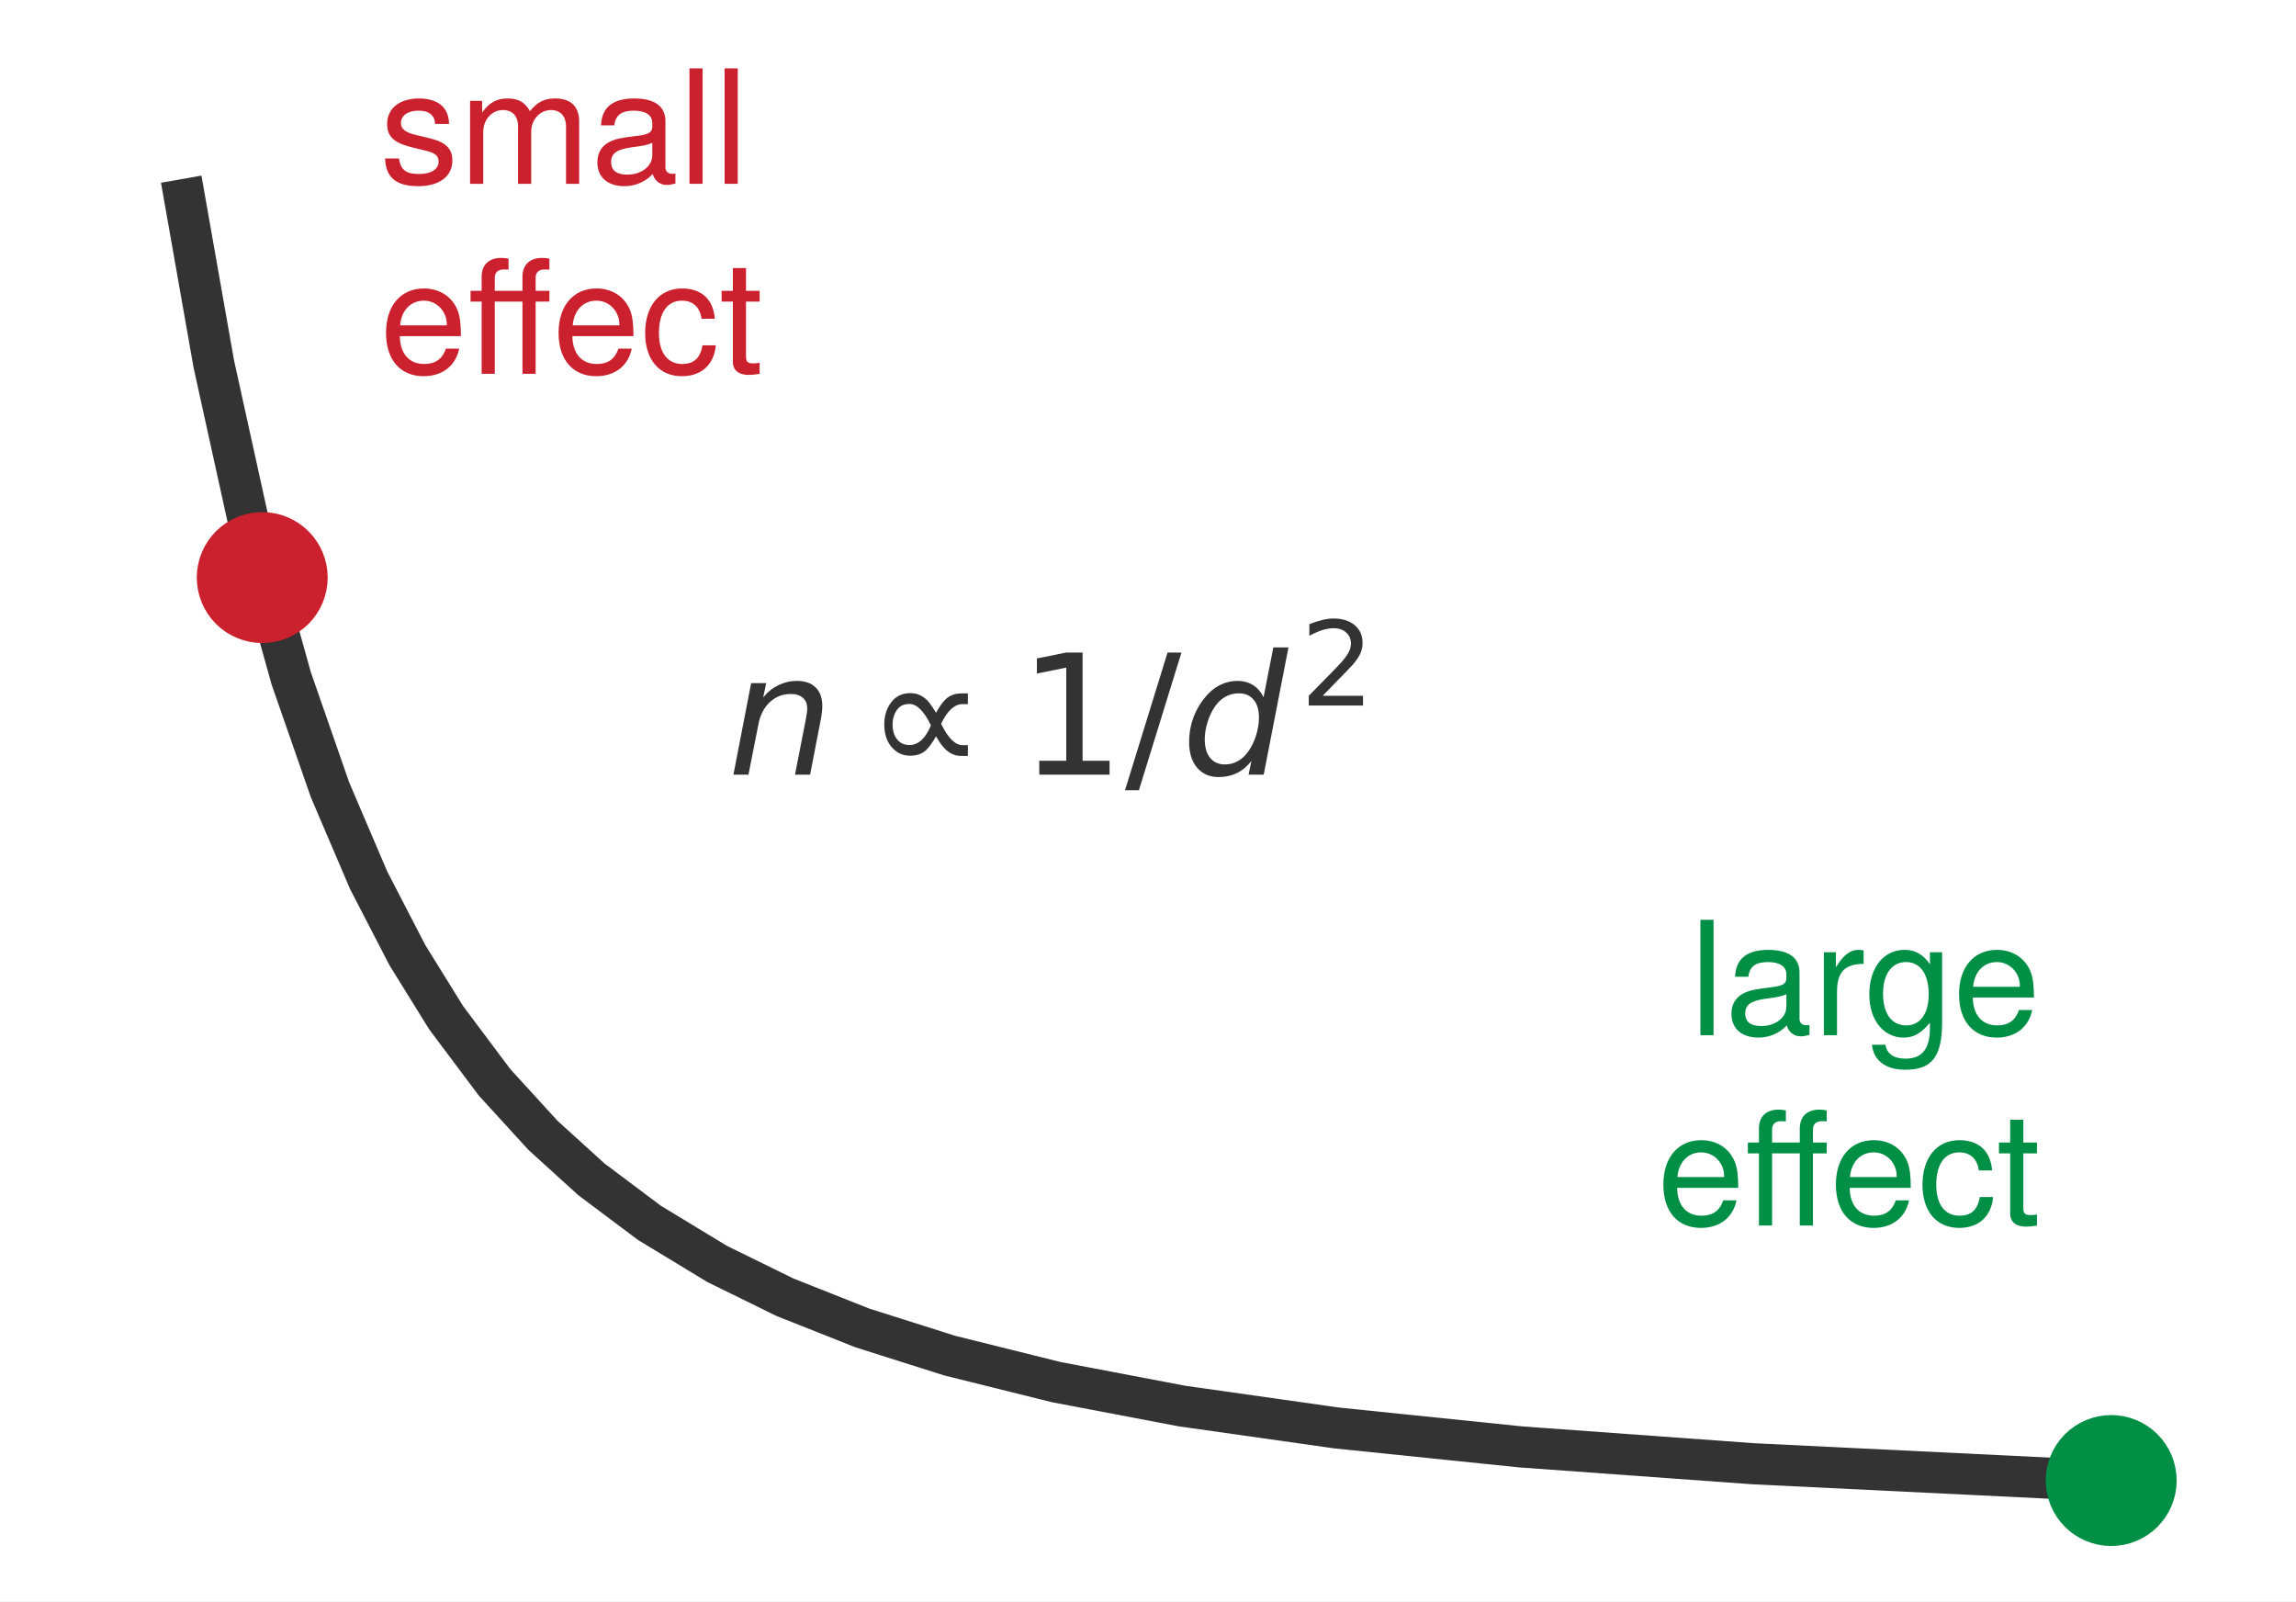
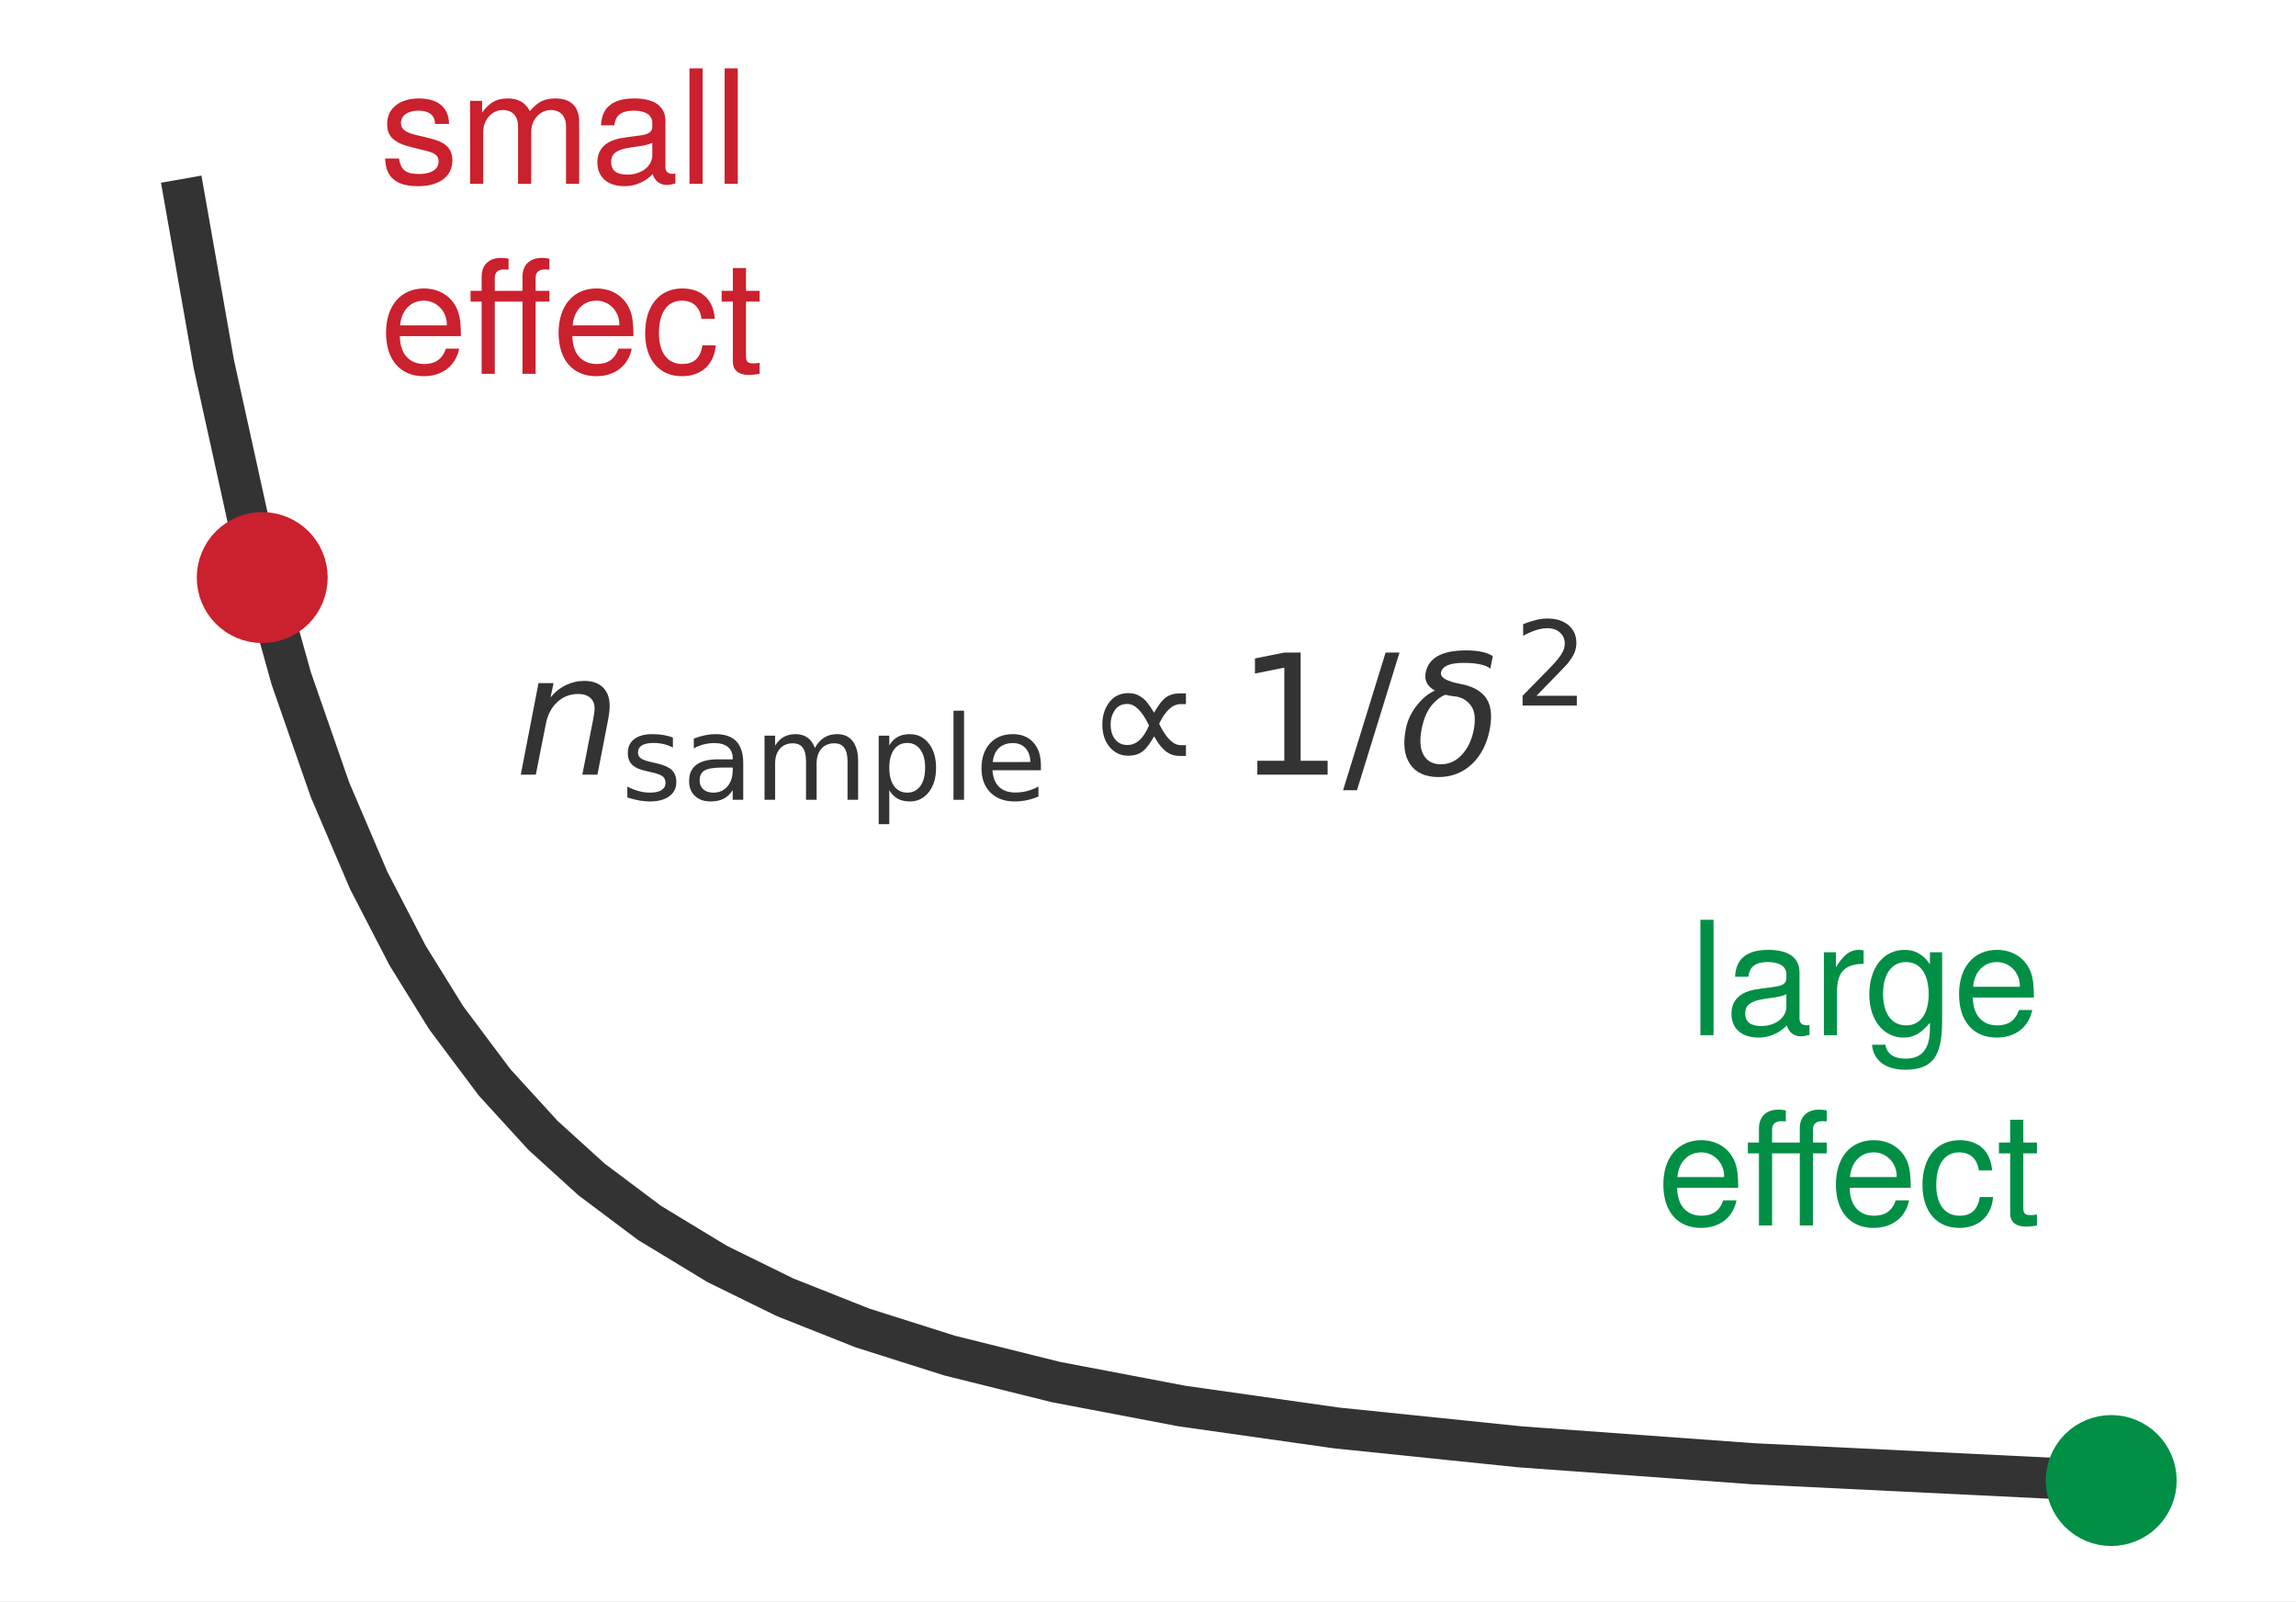
<svg xmlns="http://www.w3.org/2000/svg" xmlns:xlink="http://www.w3.org/1999/xlink" width="75.42pt" height="52.589pt" viewBox="0 0 75.42 52.589" version="1.1">
  <defs>
    <style type="text/css">*{stroke-linejoin: round; stroke-linecap: butt}</style>
  </defs>
  <g id="figure_1">
    <g id="patch_1">
      <path d="M 0 52.589 L 75.42 52.589 L 75.42 -0 L 0 -0 z " style="fill: #ffffff" />
    </g>
    <g id="axes_1">
      <g id="patch_2">
        <path d="M 1.44 51.149 L 73.98 51.149 L 73.98 4.025 L 1.44 4.025 z " style="fill: #ffffff" />
      </g>
      <g id="matplotlib.axis_1" />
      <g id="matplotlib.axis_2" />
      <g id="line2d_1">
        <path d="M 6.07 6.549 L 7.024 11.958 L 8.296 17.731 L 9.568 22.284 L 10.84 25.938 L 12.112 28.915 L 13.384 31.373 L 14.656 33.425 L 16.246 35.547 L 17.836 37.287 L 19.426 38.731 L 21.334 40.162 L 23.56 41.512 L 25.785 42.604 L 28.329 43.613 L 31.191 44.52 L 34.689 45.39 L 38.823 46.177 L 43.911 46.898 L 49.953 47.519 L 57.584 48.072 L 67.442 48.552 L 69.35 48.624 L 69.35 48.624 " clip-path="url(#pcede117227)" style="fill: none; stroke: #333333; stroke-width: 1.35; stroke-linecap: square" />
      </g>
      <g id="line2d_2">
        <defs>
          <path id="m8b595126ea" d="M 0 1.65 C 0.438 1.65 0.857 1.476 1.167 1.167 C 1.476 0.857 1.65 0.438 1.65 0 C 1.65 -0.438 1.476 -0.857 1.167 -1.167 C 0.857 -1.476 0.438 -1.65 0 -1.65 C -0.438 -1.65 -0.857 -1.476 -1.167 -1.167 C -1.476 -0.857 -1.65 -0.438 -1.65 0 C -1.65 0.438 -1.476 0.857 -1.167 1.167 C -0.857 1.476 -0.438 1.65 0 1.65 z " style="stroke: #cb202d" />
        </defs>
        <g clip-path="url(#pcede117227)">
          <use xlink:href="#m8b595126ea" x="8.614" y="18.969" style="fill: #cb202d; stroke: #cb202d" />
        </g>
      </g>
      <g id="line2d_3">
        <defs>
          <path id="m4dd36f4867" d="M 0 1.65 C 0.438 1.65 0.857 1.476 1.167 1.167 C 1.476 0.857 1.65 0.438 1.65 0 C 1.65 -0.438 1.476 -0.857 1.167 -1.167 C 0.857 -1.476 0.438 -1.65 0 -1.65 C -0.438 -1.65 -0.857 -1.476 -1.167 -1.167 C -1.476 -0.857 -1.65 -0.438 -1.65 0 C -1.65 0.438 -1.476 0.857 -1.167 1.167 C -0.857 1.476 -0.438 1.65 0 1.65 z " style="stroke: #008f45" />
        </defs>
        <g clip-path="url(#pcede117227)">
          <use xlink:href="#m4dd36f4867" x="69.35" y="48.624" style="fill: #008f45; stroke: #008f45" />
        </g>
      </g>
      <g id="text_1">
        <g style="fill: #cb202d" transform="translate(12.47263 6.0368) scale(0.052 -0.052)">
          <defs>
            <path id="TeXGyreHeros-Regular-63" d="M 2938 941 C 2938 1440 2656 1690 1990 1850 L 1478 1971 C 1043 2074 858 2214 858 2451 C 858 2758 1133 2957 1568 2957 C 1997 2957 2227 2771 2240 2419 L 2803 2419 C 2797 3078 2362 3450 1587 3450 C 806 3450 301 3046 301 2426 C 301 1901 570 1651 1363 1459 L 1862 1338 C 2234 1248 2381 1139 2381 896 C 2381 582 2067 397 1600 397 C 1120 397 851 512 781 1024 L 218 1024 C 243 250 678 -96 1555 -96 C 2400 -96 2938 294 2938 941 z " transform="scale(0.015625)" />
            <path id="TeXGyreHeros-Regular-4c" d="M 4864 0 L 4864 2515 C 4864 3117 4531 3450 3904 3450 C 3456 3450 3187 3315 2874 2938 C 2675 3296 2406 3450 1971 3450 C 1523 3450 1229 3283 941 2880 L 941 3354 L 454 3354 L 454 0 L 986 0 L 986 2106 C 986 2592 1338 2982 1773 2982 C 2170 2982 2394 2739 2394 2310 L 2394 0 L 2925 0 L 2925 2106 C 2925 2592 3283 2982 3718 2982 C 4109 2982 4333 2733 4333 2310 L 4333 0 L 4864 0 z " transform="scale(0.015625)" />
            <path id="TeXGyreHeros-Regular-1d" d="M 3424 13 L 3424 416 C 3366 403 3341 403 3309 403 C 3123 403 3021 499 3021 666 L 3021 2534 C 3021 3130 2586 3450 1760 3450 C 947 3450 448 3136 416 2362 L 954 2362 C 998 2771 1242 2957 1741 2957 C 2221 2957 2490 2778 2490 2458 L 2490 2317 C 2490 2093 2355 1997 1933 1946 C 1178 1850 1062 1824 858 1741 C 467 1581 269 1280 269 870 C 269 262 691 -96 1370 -96 C 1798 -96 2214 83 2509 397 C 2566 141 2797 -45 3059 -45 C 3168 -45 3251 -32 3424 13 z M 2490 1158 C 2490 678 2003 371 1485 371 C 1069 371 826 518 826 883 C 826 1235 1062 1389 1632 1472 C 2195 1549 2310 1574 2490 1658 L 2490 1158 z " transform="scale(0.015625)" />
            <path id="TeXGyreHeros-Regular-49" d="M 966 0 L 966 4666 L 435 4666 L 435 0 L 966 0 z " transform="scale(0.015625)" />
          </defs>
          <use xlink:href="#TeXGyreHeros-Regular-63" />
          <use xlink:href="#TeXGyreHeros-Regular-4c" transform="translate(50 0)" />
          <use xlink:href="#TeXGyreHeros-Regular-1d" transform="translate(133.2969 0)" />
          <use xlink:href="#TeXGyreHeros-Regular-49" transform="translate(188.8906 0)" />
          <use xlink:href="#TeXGyreHeros-Regular-49" transform="translate(211.0938 0)" />
        </g>
        <g style="fill: #cb202d" transform="translate(12.47263 12.2768) scale(0.052 -0.052)">
          <defs>
            <path id="TeXGyreHeros-Regular-33" d="M 3283 1523 C 3283 2010 3245 2317 3149 2566 C 2931 3117 2419 3450 1792 3450 C 858 3450 256 2758 256 1658 C 256 557 838 -96 1779 -96 C 2547 -96 3078 339 3213 1018 L 2675 1018 C 2528 576 2227 397 1798 397 C 1242 397 826 755 813 1523 L 3283 1523 z M 2714 1997 C 2714 1997 2714 1971 2707 1958 L 826 1958 C 870 2554 1248 2957 1786 2957 C 2310 2957 2714 2522 2714 1997 z " transform="scale(0.015625)" />
            <path id="TeXGyreHeros-Regular-7b" d="M 3302 2918 L 3302 3354 L 2746 3354 L 2746 3878 C 2746 4102 2874 4218 3117 4218 C 3162 4218 3181 4218 3302 4211 L 3302 4653 C 3181 4678 3110 4685 3002 4685 C 2509 4685 2214 4403 2214 3923 L 2214 3354 L 1094 3354 L 1094 3878 C 1094 4102 1222 4218 1466 4218 C 1510 4218 1530 4218 1651 4211 L 1651 4653 C 1530 4678 1459 4685 1350 4685 C 858 4685 563 4403 563 3923 L 563 3354 L 115 3354 L 115 2918 L 563 2918 L 563 0 L 1094 0 L 1094 2918 L 2214 2918 L 2214 0 L 2746 0 L 2746 2918 L 3302 2918 z " transform="scale(0.015625)" />
            <path id="TeXGyreHeros-Regular-2c" d="M 3053 1152 L 2515 1152 C 2426 614 2150 397 1696 397 C 1107 397 755 851 755 1645 C 755 2483 1101 2957 1683 2957 C 2131 2957 2413 2694 2477 2227 L 3014 2227 C 2950 3046 2438 3450 1690 3450 C 787 3450 198 2758 198 1645 C 198 563 774 -96 1683 -96 C 2483 -96 2989 384 3053 1152 z " transform="scale(0.015625)" />
            <path id="TeXGyreHeros-Regular-6a" d="M 1626 0 L 1626 448 C 1555 429 1472 422 1370 422 C 1139 422 1075 486 1075 723 L 1075 2918 L 1626 2918 L 1626 3354 L 1075 3354 L 1075 4275 L 544 4275 L 544 3354 L 90 3354 L 90 2918 L 544 2918 L 544 486 C 544 147 774 -45 1190 -45 C 1318 -45 1446 -32 1626 0 z " transform="scale(0.015625)" />
          </defs>
          <use xlink:href="#TeXGyreHeros-Regular-33" />
          <use xlink:href="#TeXGyreHeros-Regular-7b" transform="translate(55.59375 0)" />
          <use xlink:href="#TeXGyreHeros-Regular-33" transform="translate(109 0)" />
          <use xlink:href="#TeXGyreHeros-Regular-2c" transform="translate(164.5938 0)" />
          <use xlink:href="#TeXGyreHeros-Regular-6a" transform="translate(214.5938 0)" />
        </g>
      </g>
      <g id="text_2">
        <g style="fill: #008f45" transform="translate(55.50206 33.99869) scale(0.052 -0.052)">
          <defs>
            <path id="TeXGyreHeros-Regular-61" d="M 2054 2886 L 2054 3430 C 1965 3443 1920 3450 1850 3450 C 1504 3450 1242 3245 934 2746 L 934 3354 L 448 3354 L 448 0 L 979 0 L 979 1741 C 979 2496 1229 2874 2054 2886 z " transform="scale(0.015625)" />
            <path id="TeXGyreHeros-Regular-3c" d="M 3130 550 L 3130 3354 L 2637 3354 L 2637 2867 C 2368 3264 2042 3450 1613 3450 C 762 3450 186 2733 186 1645 C 186 589 781 -96 1568 -96 C 1990 -96 2285 83 2637 506 L 2637 282 C 2637 -608 2272 -947 1651 -947 C 1229 -947 902 -794 838 -384 L 294 -384 C 352 -1018 845 -1395 1632 -1395 C 2682 -1395 3130 -928 3130 550 z M 2586 1658 C 2586 858 2240 397 1677 397 C 1094 397 742 864 742 1677 C 742 2483 1101 2957 1670 2957 C 2246 2957 2586 2470 2586 1658 z " transform="scale(0.015625)" />
          </defs>
          <use xlink:href="#TeXGyreHeros-Regular-49" />
          <use xlink:href="#TeXGyreHeros-Regular-1d" transform="translate(22.20312 0)" />
          <use xlink:href="#TeXGyreHeros-Regular-61" transform="translate(77.79688 0)" />
          <use xlink:href="#TeXGyreHeros-Regular-3c" transform="translate(110.5938 0)" />
          <use xlink:href="#TeXGyreHeros-Regular-33" transform="translate(166.1875 0)" />
        </g>
        <g style="fill: #008f45" transform="translate(54.43037 40.24893) scale(0.052 -0.052)">
          <use xlink:href="#TeXGyreHeros-Regular-33" />
          <use xlink:href="#TeXGyreHeros-Regular-7b" transform="translate(55.59375 0)" />
          <use xlink:href="#TeXGyreHeros-Regular-33" transform="translate(109 0)" />
          <use xlink:href="#TeXGyreHeros-Regular-2c" transform="translate(164.5938 0)" />
          <use xlink:href="#TeXGyreHeros-Regular-6a" transform="translate(214.5938 0)" />
        </g>
      </g>
      <g id="text_3">
-         <g style="fill: #333333" transform="translate(23.89819 25.48288) scale(0.055 -0.055)">
+         <g style="fill: #333333" transform="translate(16.91319 25.48288) scale(0.055 -0.055)">
          <defs>
            <path id="DejaVuSans-Oblique-51" d="M 3566 2113 L 3156 0 L 2578 0 L 2988 2091 Q 3016 2238 3031 2350 Q 3047 2463 3047 2528 Q 3047 2791 2881 2937 Q 2716 3084 2419 3084 Q 1956 3084 1622 2776 Q 1288 2469 1184 1941 L 800 0 L 225 0 L 903 3500 L 1478 3500 L 1363 2950 Q 1603 3253 1940 3418 Q 2278 3584 2650 3584 Q 3113 3584 3367 3334 Q 3622 3084 3622 2631 Q 3622 2519 3608 2391 Q 3594 2263 3566 2113 z " transform="scale(0.015625)" />
+             <path id="DejaVuSans-56" d="M 2834 3397 L 2834 2853 Q 2591 2978 2328 3040 Q 2066 3103 1784 3103 Q 1356 3103 1142 2972 Q 928 2841 928 2578 Q 928 2378 1081 2264 Q 1234 2150 1697 2047 L 1894 2003 Q 2506 1872 2764 1633 Q 3022 1394 3022 966 Q 3022 478 2636 193 Q 2250 -91 1575 -91 Q 1294 -91 989 -36 Q 684 19 347 128 L 347 722 Q 666 556 975 473 Q 1284 391 1588 391 Q 1994 391 2212 530 Q 2431 669 2431 922 Q 2431 1156 2273 1281 Q 2116 1406 1581 1522 L 1381 1569 Q 847 1681 609 1914 Q 372 2147 372 2553 Q 372 3047 722 3315 Q 1072 3584 1716 3584 Q 2034 3584 2315 3537 Q 2597 3491 2834 3397 z " transform="scale(0.015625)" />
+             <path id="DejaVuSans-44" d="M 2194 1759 Q 1497 1759 1228 1600 Q 959 1441 959 1056 Q 959 750 1161 570 Q 1363 391 1709 391 Q 2188 391 2477 730 Q 2766 1069 2766 1631 L 2766 1759 L 2194 1759 z M 3341 1997 L 3341 0 L 2766 0 L 2766 531 Q 2569 213 2275 61 Q 1981 -91 1556 -91 Q 1019 -91 701 211 Q 384 513 384 1019 Q 384 1609 779 1909 Q 1175 2209 1959 2209 L 2766 2209 L 2766 2266 Q 2766 2663 2505 2880 Q 2244 3097 1772 3097 Q 1472 3097 1187 3025 Q 903 2953 641 2809 L 641 3341 Q 956 3463 1253 3523 Q 1550 3584 1831 3584 Q 2591 3584 2966 3190 Q 3341 2797 3341 1997 z " transform="scale(0.015625)" />
+             <path id="DejaVuSans-50" d="M 3328 2828 Q 3544 3216 3844 3400 Q 4144 3584 4550 3584 Q 5097 3584 5394 3201 Q 5691 2819 5691 2113 L 5691 0 L 5113 0 L 5113 2094 Q 5113 2597 4934 2840 Q 4756 3084 4391 3084 Q 3944 3084 3684 2787 Q 3425 2491 3425 1978 L 3425 0 L 2847 0 L 2847 2094 Q 2847 2600 2669 2842 Q 2491 3084 2119 3084 Q 1678 3084 1418 2786 Q 1159 2488 1159 1978 L 1159 0 L 581 0 L 581 3500 L 1159 3500 L 1159 2956 Q 1356 3278 1631 3431 Q 1906 3584 2284 3584 Q 2666 3584 2933 3390 Q 3200 3197 3328 2828 z " transform="scale(0.015625)" />
+             <path id="DejaVuSans-53" d="M 1159 525 L 1159 -1331 L 581 -1331 L 581 3500 L 1159 3500 L 1159 2969 Q 1341 3281 1617 3432 Q 1894 3584 2278 3584 Q 2916 3584 3314 3078 Q 3713 2572 3713 1747 Q 3713 922 3314 415 Q 2916 -91 2278 -91 Q 1894 -91 1617 61 Q 1341 213 1159 525 z M 3116 1747 Q 3116 2381 2855 2742 Q 2594 3103 2138 3103 Q 1681 3103 1420 2742 Q 1159 2381 1159 1747 Q 1159 1113 1420 752 Q 1681 391 2138 391 Q 2594 391 2855 752 Q 3116 1113 3116 1747 z " transform="scale(0.015625)" />
+             <path id="DejaVuSans-4f" d="M 603 4863 L 1178 4863 L 1178 0 L 603 0 L 603 4863 z " transform="scale(0.015625)" />
+             <path id="DejaVuSans-48" d="M 3597 1894 L 3597 1613 L 953 1613 Q 991 1019 1311 708 Q 1631 397 2203 397 Q 2534 397 2845 478 Q 3156 559 3463 722 L 3463 178 Q 3153 47 2828 -22 Q 2503 -91 2169 -91 Q 1331 -91 842 396 Q 353 884 353 1716 Q 353 2575 817 3079 Q 1281 3584 2069 3584 Q 2775 3584 3186 3129 Q 3597 2675 3597 1894 z M 3022 2063 Q 3016 2534 2758 2815 Q 2500 3097 2075 3097 Q 1594 3097 1305 2825 Q 1016 2553 972 2059 L 3022 2063 z " transform="scale(0.015625)" />
            <path id="DejaVuSans-ca7" d="M 1647 1134 Q 2163 1134 2472 1884 Q 2075 2703 1647 2703 Q 1334 2703 1175 2478 Q 1006 2238 1006 1919 Q 1006 1569 1175 1353 Q 1350 1134 1647 1134 z M 3884 1128 L 3884 716 L 3644 716 Q 3416 716 3247 809 Q 3078 894 2916 1091 Q 2819 1203 2666 1466 Q 2456 1091 2272 925 Q 2044 725 1681 725 Q 1259 725 981 1041 Q 688 1372 688 1919 Q 688 2444 981 2800 Q 1241 3116 1688 3116 Q 1916 3116 2084 3022 Q 2281 2919 2416 2741 Q 2541 2581 2666 2366 Q 2875 2741 3059 2906 Q 3288 3106 3650 3106 L 3884 3106 L 3884 2697 L 3684 2697 Q 3222 2697 2859 1947 Q 3256 1128 3684 1128 L 3884 1128 z " transform="scale(0.015625)" />
            <path id="DejaVuSans-14" d="M 794 531 L 1825 531 L 1825 4091 L 703 3866 L 703 4441 L 1819 4666 L 2450 4666 L 2450 531 L 3481 531 L 3481 0 L 794 0 L 794 531 z " transform="scale(0.015625)" />
            <path id="DejaVuSans-12" d="M 1625 4666 L 2156 4666 L 531 -594 L 0 -594 L 1625 4666 z " transform="scale(0.015625)" />
-             <path id="DejaVuSans-Oblique-47" d="M 2675 525 Q 2444 222 2128 65 Q 1813 -91 1428 -91 Q 903 -91 598 267 Q 294 625 294 1247 Q 294 1766 478 2236 Q 663 2706 1013 3078 Q 1244 3325 1534 3454 Q 1825 3584 2144 3584 Q 2481 3584 2739 3421 Q 2997 3259 3138 2956 L 3513 4863 L 4091 4863 L 3144 0 L 2566 0 L 2675 525 z M 891 1350 Q 891 897 1095 644 Q 1300 391 1663 391 Q 1931 391 2161 520 Q 2391 650 2566 903 Q 2750 1166 2856 1509 Q 2963 1853 2963 2188 Q 2963 2622 2758 2865 Q 2553 3109 2194 3109 Q 1922 3109 1687 2981 Q 1453 2853 1288 2613 Q 1106 2353 998 2009 Q 891 1666 891 1350 z " transform="scale(0.015625)" />
+             <path id="DejaVuSans-Oblique-348" d="M 3472 4053 Q 3197 4272 2450 4272 Q 1659 4272 1588 3906 Q 1531 3619 2328 3469 Q 2953 3353 3253 3003 Q 3616 2581 3447 1716 Q 3284 888 2763 400 Q 2238 -91 1488 -91 Q 741 -91 406 400 Q 72 888 241 1747 Q 363 2384 891 2900 Q 1097 3100 1353 3213 Q 913 3459 1000 3900 Q 1166 4750 2544 4750 Q 3234 4750 3566 4531 L 3472 4053 z M 1753 3056 Q 1525 2966 1306 2738 Q 969 2384 847 1747 Q 722 1113 919 756 Q 1119 397 1584 397 Q 2044 397 2381 759 Q 2722 1122 2838 1716 Q 2956 2338 2731 2638 Q 2491 2959 2103 2994 Q 1906 3013 1753 3056 z " transform="scale(0.015625)" />
            <path id="DejaVuSans-15" d="M 1228 531 L 3431 531 L 3431 0 L 469 0 L 469 531 Q 828 903 1448 1529 Q 2069 2156 2228 2338 Q 2531 2678 2651 2914 Q 2772 3150 2772 3378 Q 2772 3750 2511 3984 Q 2250 4219 1831 4219 Q 1534 4219 1204 4116 Q 875 4013 500 3803 L 500 4441 Q 881 4594 1212 4672 Q 1544 4750 1819 4750 Q 2544 4750 2975 4387 Q 3406 4025 3406 3419 Q 3406 3131 3298 2873 Q 3191 2616 2906 2266 Q 2828 2175 2409 1742 Q 1991 1309 1228 531 z " transform="scale(0.015625)" />
          </defs>
          <use xlink:href="#DejaVuSans-Oblique-51" transform="translate(0 0.746875)" />
-           <use xlink:href="#DejaVuSans-ca7" transform="translate(82.86133 0.746875)" />
-           <use xlink:href="#DejaVuSans-14" transform="translate(173.7793 0.746875)" />
-           <use xlink:href="#DejaVuSans-12" transform="translate(237.4023 0.746875)" />
-           <use xlink:href="#DejaVuSans-Oblique-47" transform="translate(271.0938 0.746875)" />
-           <use xlink:href="#DejaVuSans-15" transform="translate(342.018 42.04688) scale(0.7)" />
+           <use xlink:href="#DejaVuSans-56" transform="translate(63.37891 -14.25308) scale(0.7)" />
+           <use xlink:href="#DejaVuSans-44" transform="translate(99.84863 -14.25308) scale(0.7)" />
+           <use xlink:href="#DejaVuSans-50" transform="translate(142.7441 -14.25308) scale(0.7)" />
+           <use xlink:href="#DejaVuSans-53" transform="translate(210.9326 -14.25308) scale(0.7)" />
+           <use xlink:href="#DejaVuSans-4f" transform="translate(255.3662 -14.25308) scale(0.7)" />
+           <use xlink:href="#DejaVuSans-48" transform="translate(274.8145 -14.25308) scale(0.7)" />
+           <use xlink:href="#DejaVuSans-ca7" transform="translate(340.0977 0.746875)" />
+           <use xlink:href="#DejaVuSans-14" transform="translate(431.0156 0.746875)" />
+           <use xlink:href="#DejaVuSans-12" transform="translate(494.6387 0.746875)" />
+           <use xlink:href="#DejaVuSans-Oblique-348" transform="translate(528.3301 0.746875)" />
+           <use xlink:href="#DejaVuSans-15" transform="translate(596.7122 42.04688) scale(0.7)" />
        </g>
      </g>
    </g>
  </g>
  <defs>
    <clipPath id="pcede117227">
      <rect x="1.44" y="4.025" width="72.54" height="47.124" />
    </clipPath>
  </defs>
</svg>
